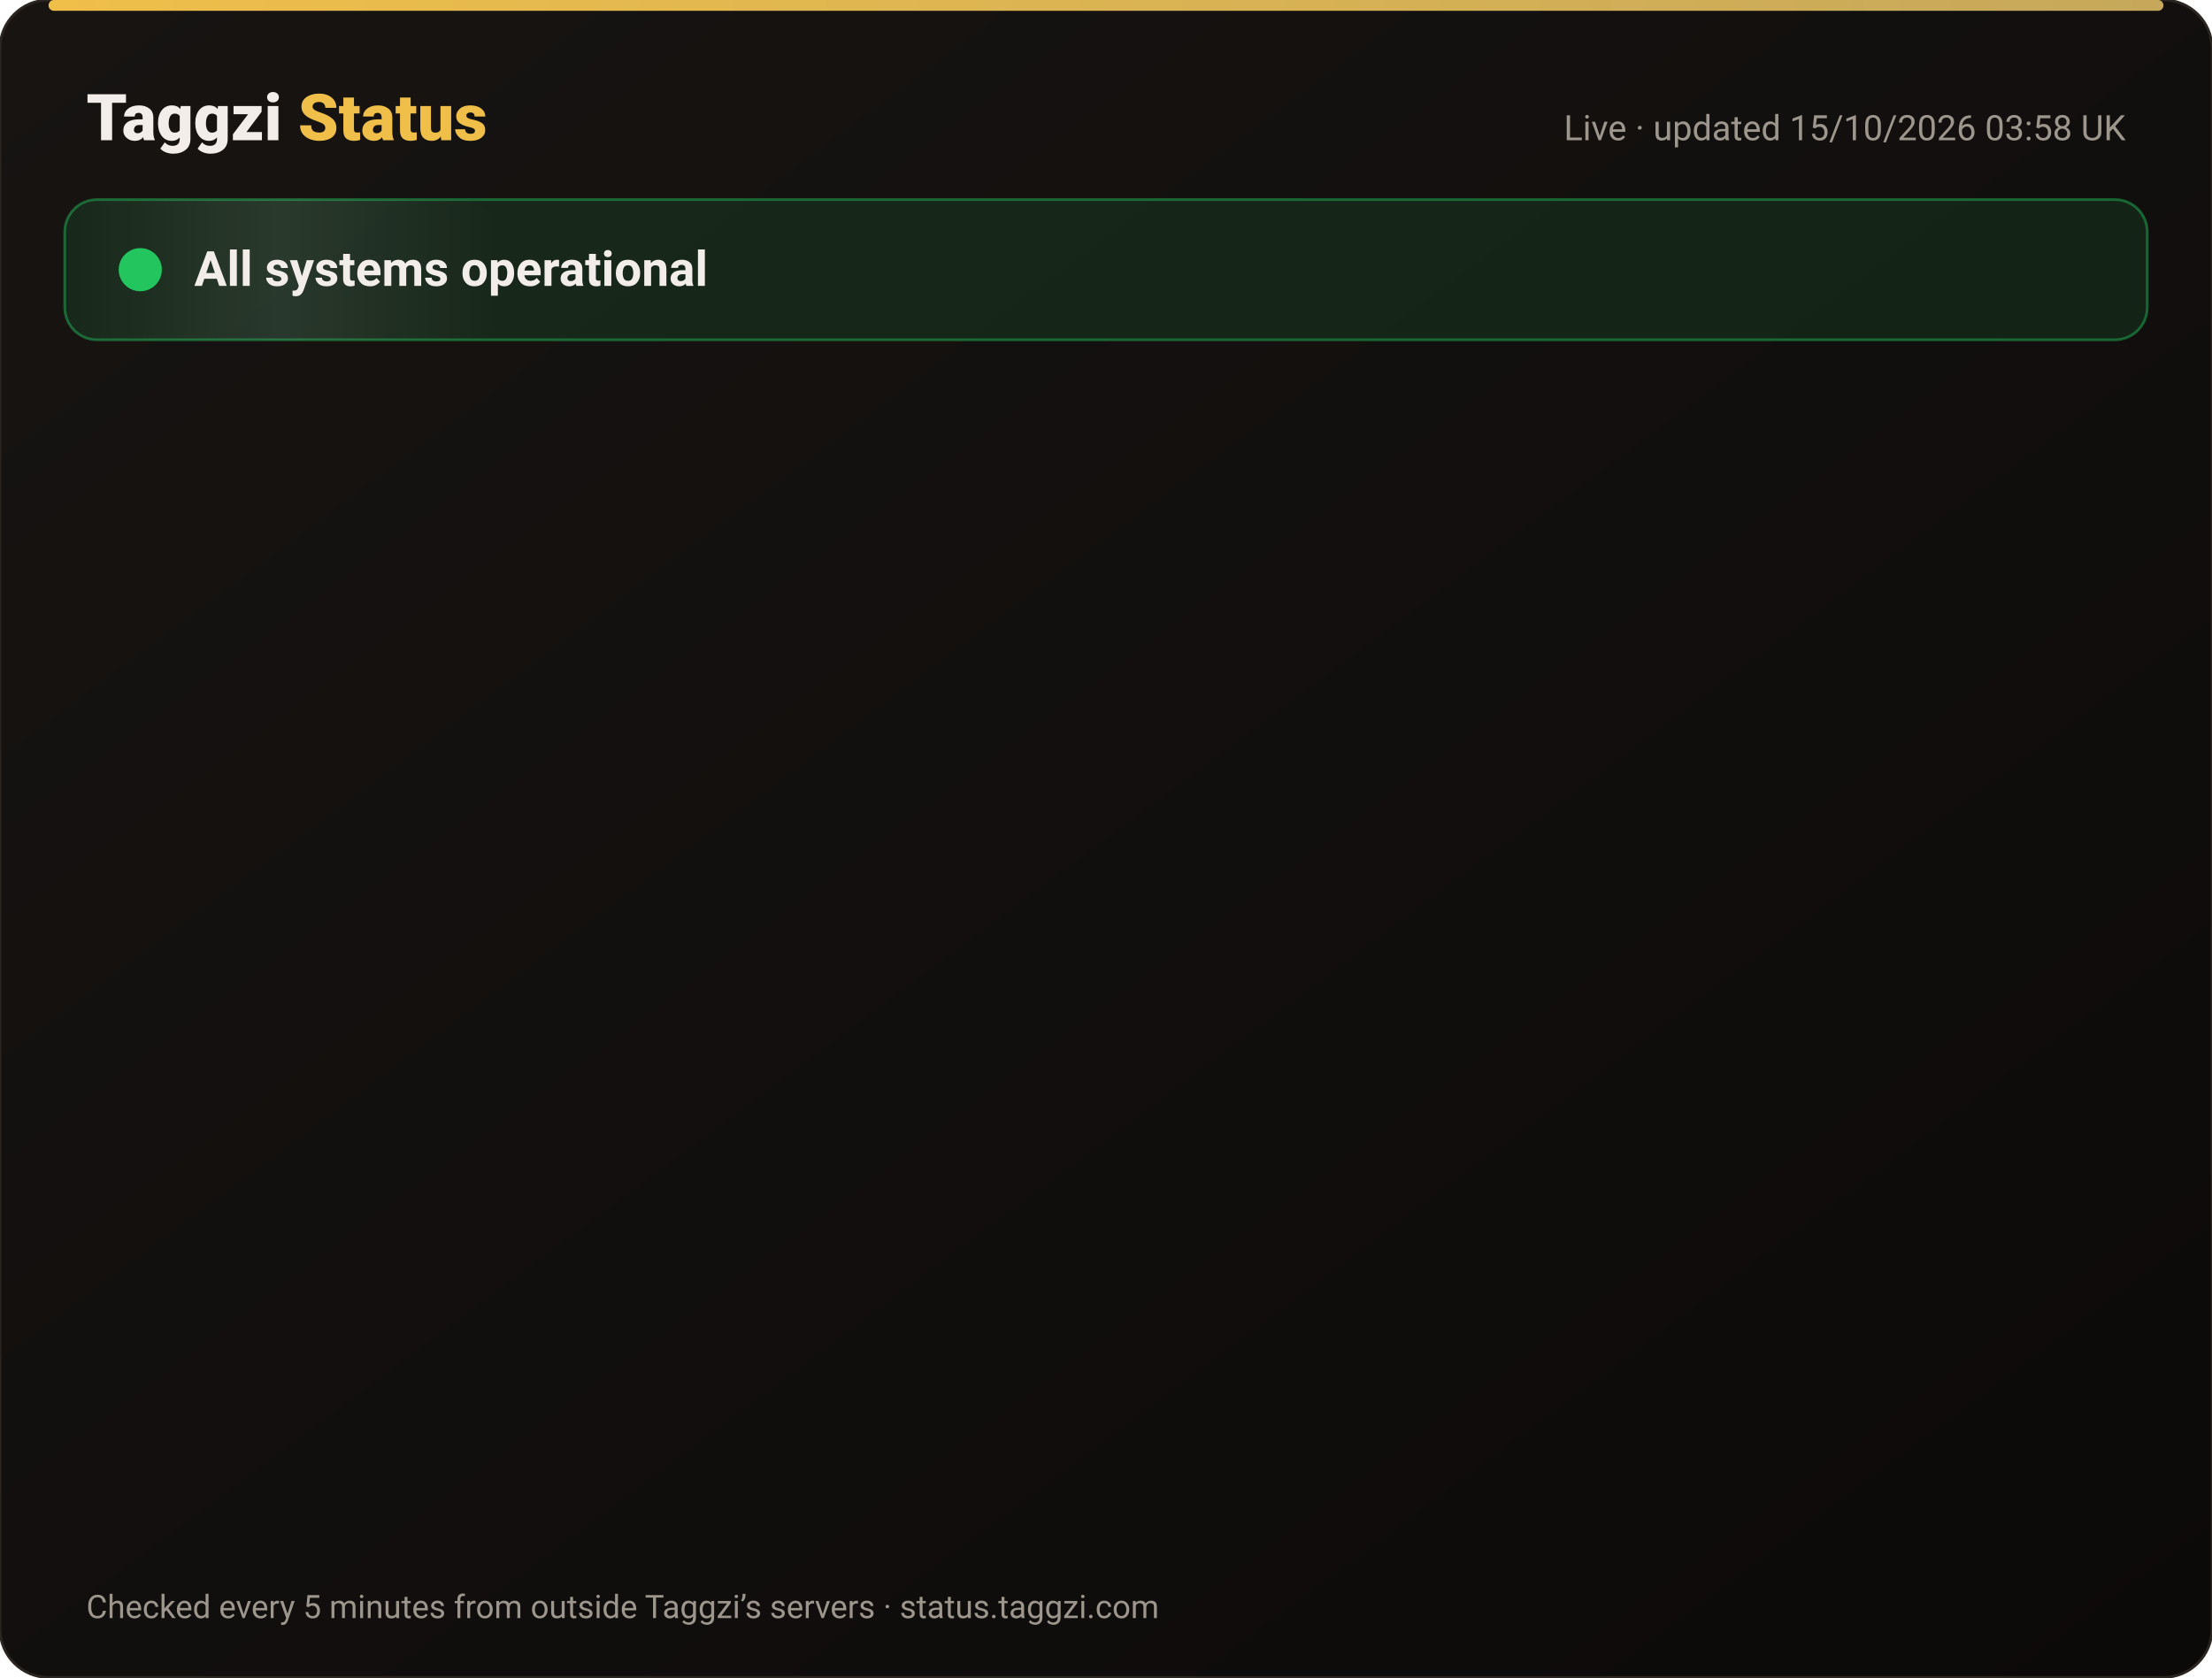
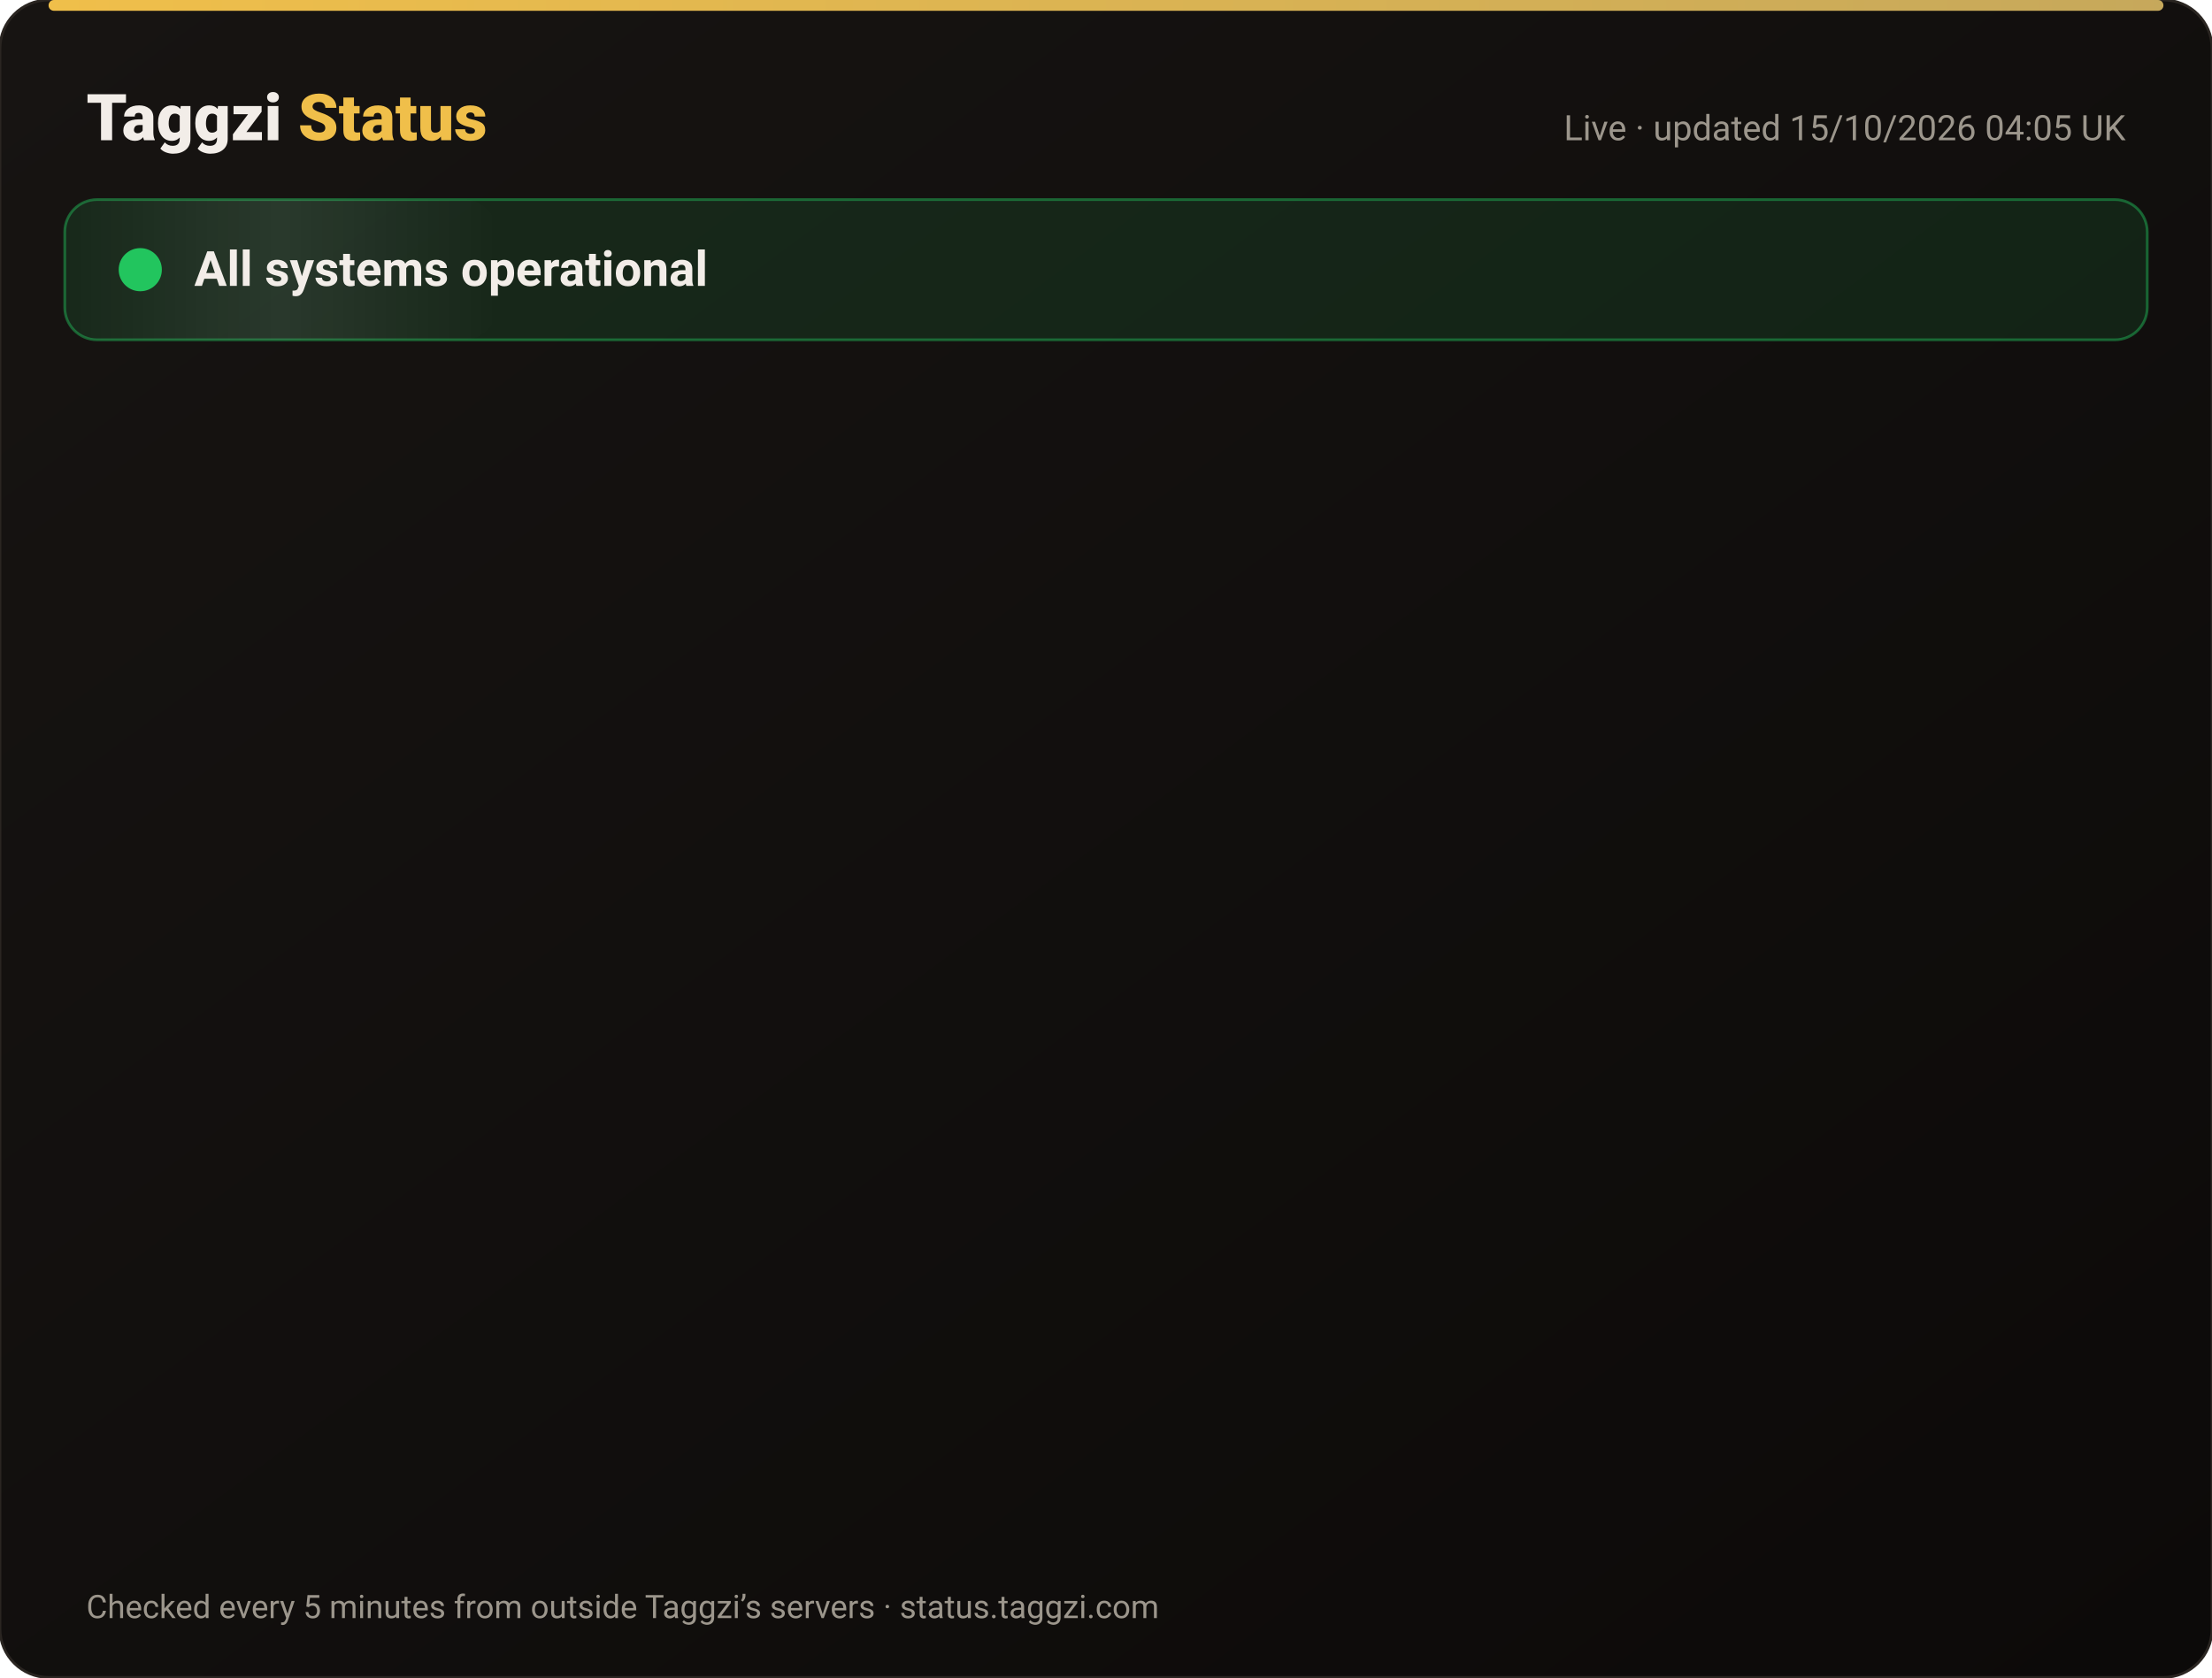
<svg xmlns="http://www.w3.org/2000/svg" width="820" height="622" viewBox="0 0 820 622" font-family="-apple-system,Segoe UI,Roboto,Helvetica,Arial,sans-serif">
  <defs>
    <linearGradient id="bg" x1="0" y1="0" x2="1" y2="1">
      <stop offset="0" stop-color="#171412" />
      <stop offset="1" stop-color="#0C0A09" />
    </linearGradient>
    <linearGradient id="gold" x1="0" x2="1">
      <stop offset="0" stop-color="#F0BF4A" />
      <stop offset="1" stop-color="#c6a85b" />
    </linearGradient>
    <linearGradient id="shine" x1="0" x2="1">
      <stop offset="0" stop-color="#fff" stop-opacity="0" />
      <stop offset=".5" stop-color="#fff" stop-opacity=".08" />
      <stop offset="1" stop-color="#fff" stop-opacity="0" />
    </linearGradient>
  </defs>
  <rect width="820" height="622" rx="18" fill="url(#bg)" stroke="#2a2521" />
  <rect x="18" y="0" width="784" height="4" rx="2" fill="url(#gold)" />
  <text x="32" y="52" font-size="24" font-weight="800" fill="#F2EDE8">Taggzi <tspan fill="#F0BF4A">Status</tspan>
  </text>
-   <text x="788" y="52" font-size="13" fill="#9C968C" text-anchor="end">Live · updated 15/10/2026 03:58 UK</text>
+   <text x="788" y="52" font-size="13" fill="#9C968C" text-anchor="end">Live · updated 15/10/2026 04:05 UK</text>
  <rect x="24" y="74" width="772" height="52" rx="12" fill="#22c55e" fill-opacity=".12" stroke="#22c55e" stroke-opacity=".45" />
  <rect x="24" y="74" width="160" height="52" rx="12" fill="url(#shine)">
    <animate attributeName="x" from="-160" to="820" dur="4s" repeatCount="indefinite" />
  </rect>
  <circle cx="52" cy="100" r="7" fill="#22c55e" />
  <circle cx="52" cy="100" r="7" fill="none" stroke="#22c55e" stroke-width="2">
    <animate attributeName="r" values="7;15;7" dur="2s" repeatCount="indefinite" />
    <animate attributeName="opacity" values=".9;0;.9" dur="2s" repeatCount="indefinite" />
  </circle>
  <text x="72" y="106" font-size="18" font-weight="700" fill="#F2EDE8">All systems operational</text>
  <g opacity="0">
    <animate attributeName="opacity" from="0" to="1" begin="0.00s" dur=".6s" fill="freeze" />
    <line x1="32" y1="188" x2="788" y2="188" stroke="#2a2521" />
    <circle cx="44" cy="166" r="6" fill="#22c55e">
      <animate attributeName="opacity" values="1;.45;1" dur="2.4s" begin="0.00s" repeatCount="indefinite" />
    </circle>
    <text x="62" y="171" font-size="15" font-weight="650" fill="#F2EDE8">Website</text>
    <text x="630" y="171" font-size="13" fill="#9C968C" text-anchor="end">100.00% uptime</text>
    <rect x="648" y="154" width="140" height="24" rx="12" fill="#22c55e" fill-opacity=".14" stroke="#22c55e" stroke-opacity=".5" />
    <text x="718" y="171" font-size="12" font-weight="700" fill="#22c55e" text-anchor="middle">Operational</text>
  </g>
  <g opacity="0">
    <animate attributeName="opacity" from="0" to="1" begin="0.15s" dur=".6s" fill="freeze" />
    <line x1="32" y1="234" x2="788" y2="234" stroke="#2a2521" />
    <circle cx="44" cy="212" r="6" fill="#22c55e">
      <animate attributeName="opacity" values="1;.45;1" dur="2.4s" begin="0.15s" repeatCount="indefinite" />
    </circle>
    <text x="62" y="217" font-size="15" font-weight="650" fill="#F2EDE8">Tag scans</text>
    <text x="630" y="217" font-size="13" fill="#9C968C" text-anchor="end">100.00% uptime</text>
    <rect x="648" y="200" width="140" height="24" rx="12" fill="#22c55e" fill-opacity=".14" stroke="#22c55e" stroke-opacity=".5" />
    <text x="718" y="217" font-size="12" font-weight="700" fill="#22c55e" text-anchor="middle">Operational</text>
  </g>
  <g opacity="0">
    <animate attributeName="opacity" from="0" to="1" begin="0.30s" dur=".6s" fill="freeze" />
    <line x1="32" y1="280" x2="788" y2="280" stroke="#2a2521" />
    <circle cx="44" cy="258" r="6" fill="#22c55e">
      <animate attributeName="opacity" values="1;.45;1" dur="2.4s" begin="0.30s" repeatCount="indefinite" />
    </circle>
    <text x="62" y="263" font-size="15" font-weight="650" fill="#F2EDE8">Manual tag lookup</text>
    <text x="630" y="263" font-size="13" fill="#9C968C" text-anchor="end">100.00% uptime</text>
    <rect x="648" y="246" width="140" height="24" rx="12" fill="#22c55e" fill-opacity=".14" stroke="#22c55e" stroke-opacity=".5" />
    <text x="718" y="263" font-size="12" font-weight="700" fill="#22c55e" text-anchor="middle">Operational</text>
  </g>
  <g opacity="0">
    <animate attributeName="opacity" from="0" to="1" begin="0.45s" dur=".6s" fill="freeze" />
    <line x1="32" y1="326" x2="788" y2="326" stroke="#2a2521" />
    <circle cx="44" cy="304" r="6" fill="#22c55e">
      <animate attributeName="opacity" values="1;.45;1" dur="2.4s" begin="0.45s" repeatCount="indefinite" />
    </circle>
    <text x="62" y="309" font-size="15" font-weight="650" fill="#F2EDE8">App &amp; login</text>
    <text x="630" y="309" font-size="13" fill="#9C968C" text-anchor="end">100.00% uptime</text>
    <rect x="648" y="292" width="140" height="24" rx="12" fill="#22c55e" fill-opacity=".14" stroke="#22c55e" stroke-opacity=".5" />
    <text x="718" y="309" font-size="12" font-weight="700" fill="#22c55e" text-anchor="middle">Operational</text>
  </g>
  <g opacity="0">
    <animate attributeName="opacity" from="0" to="1" begin="0.60s" dur=".6s" fill="freeze" />
    <line x1="32" y1="372" x2="788" y2="372" stroke="#2a2521" />
    <circle cx="44" cy="350" r="6" fill="#22c55e">
      <animate attributeName="opacity" values="1;.45;1" dur="2.4s" begin="0.60s" repeatCount="indefinite" />
    </circle>
    <text x="62" y="355" font-size="15" font-weight="650" fill="#F2EDE8">Community alerts</text>
    <text x="630" y="355" font-size="13" fill="#9C968C" text-anchor="end">100.00% uptime</text>
    <rect x="648" y="338" width="140" height="24" rx="12" fill="#22c55e" fill-opacity=".14" stroke="#22c55e" stroke-opacity=".5" />
    <text x="718" y="355" font-size="12" font-weight="700" fill="#22c55e" text-anchor="middle">Operational</text>
  </g>
  <g opacity="0">
    <animate attributeName="opacity" from="0" to="1" begin="0.75s" dur=".6s" fill="freeze" />
    <line x1="32" y1="418" x2="788" y2="418" stroke="#2a2521" />
    <circle cx="44" cy="396" r="6" fill="#22c55e">
      <animate attributeName="opacity" values="1;.45;1" dur="2.4s" begin="0.75s" repeatCount="indefinite" />
    </circle>
    <text x="62" y="401" font-size="15" font-weight="650" fill="#F2EDE8">Private calling</text>
    <text x="630" y="401" font-size="13" fill="#9C968C" text-anchor="end">100.00% uptime</text>
    <rect x="648" y="384" width="140" height="24" rx="12" fill="#22c55e" fill-opacity=".14" stroke="#22c55e" stroke-opacity=".5" />
    <text x="718" y="401" font-size="12" font-weight="700" fill="#22c55e" text-anchor="middle">Operational</text>
  </g>
  <g opacity="0">
    <animate attributeName="opacity" from="0" to="1" begin="0.90s" dur=".6s" fill="freeze" />
    <line x1="32" y1="464" x2="788" y2="464" stroke="#2a2521" />
    <circle cx="44" cy="442" r="6" fill="#22c55e">
      <animate attributeName="opacity" values="1;.45;1" dur="2.4s" begin="0.90s" repeatCount="indefinite" />
    </circle>
    <text x="62" y="447" font-size="15" font-weight="650" fill="#F2EDE8">Payments</text>
    <text x="630" y="447" font-size="13" fill="#9C968C" text-anchor="end">99.98% uptime</text>
    <rect x="648" y="430" width="140" height="24" rx="12" fill="#22c55e" fill-opacity=".14" stroke="#22c55e" stroke-opacity=".5" />
    <text x="718" y="447" font-size="12" font-weight="700" fill="#22c55e" text-anchor="middle">Operational</text>
  </g>
  <g opacity="0">
    <animate attributeName="opacity" from="0" to="1" begin="1.05s" dur=".6s" fill="freeze" />
    <line x1="32" y1="510" x2="788" y2="510" stroke="#2a2521" />
    <circle cx="44" cy="488" r="6" fill="#22c55e">
      <animate attributeName="opacity" values="1;.45;1" dur="2.4s" begin="1.05s" repeatCount="indefinite" />
    </circle>
    <text x="62" y="493" font-size="15" font-weight="650" fill="#F2EDE8">Email &amp; support</text>
    <text x="630" y="493" font-size="13" fill="#9C968C" text-anchor="end">100.00% uptime</text>
    <rect x="648" y="476" width="140" height="24" rx="12" fill="#22c55e" fill-opacity=".14" stroke="#22c55e" stroke-opacity=".5" />
    <text x="718" y="493" font-size="12" font-weight="700" fill="#22c55e" text-anchor="middle">Operational</text>
  </g>
  <g opacity="0">
    <animate attributeName="opacity" from="0" to="1" begin="1.20s" dur=".6s" fill="freeze" />
    <line x1="32" y1="556" x2="788" y2="556" stroke="#2a2521" />
    <circle cx="44" cy="534" r="6" fill="#22c55e">
      <animate attributeName="opacity" values="1;.45;1" dur="2.4s" begin="1.20s" repeatCount="indefinite" />
    </circle>
    <text x="62" y="539" font-size="15" font-weight="650" fill="#F2EDE8">Secure connection (SSL)</text>
    <text x="630" y="539" font-size="13" fill="#9C968C" text-anchor="end">100.00% uptime</text>
    <rect x="648" y="522" width="140" height="24" rx="12" fill="#22c55e" fill-opacity=".14" stroke="#22c55e" stroke-opacity=".5" />
    <text x="718" y="539" font-size="12" font-weight="700" fill="#22c55e" text-anchor="middle">Operational</text>
  </g>
  <text x="32" y="600" font-size="12" fill="#9C968C">Checked every 5 minutes from outside Taggzi’s servers · status.taggzi.com</text>
</svg>
